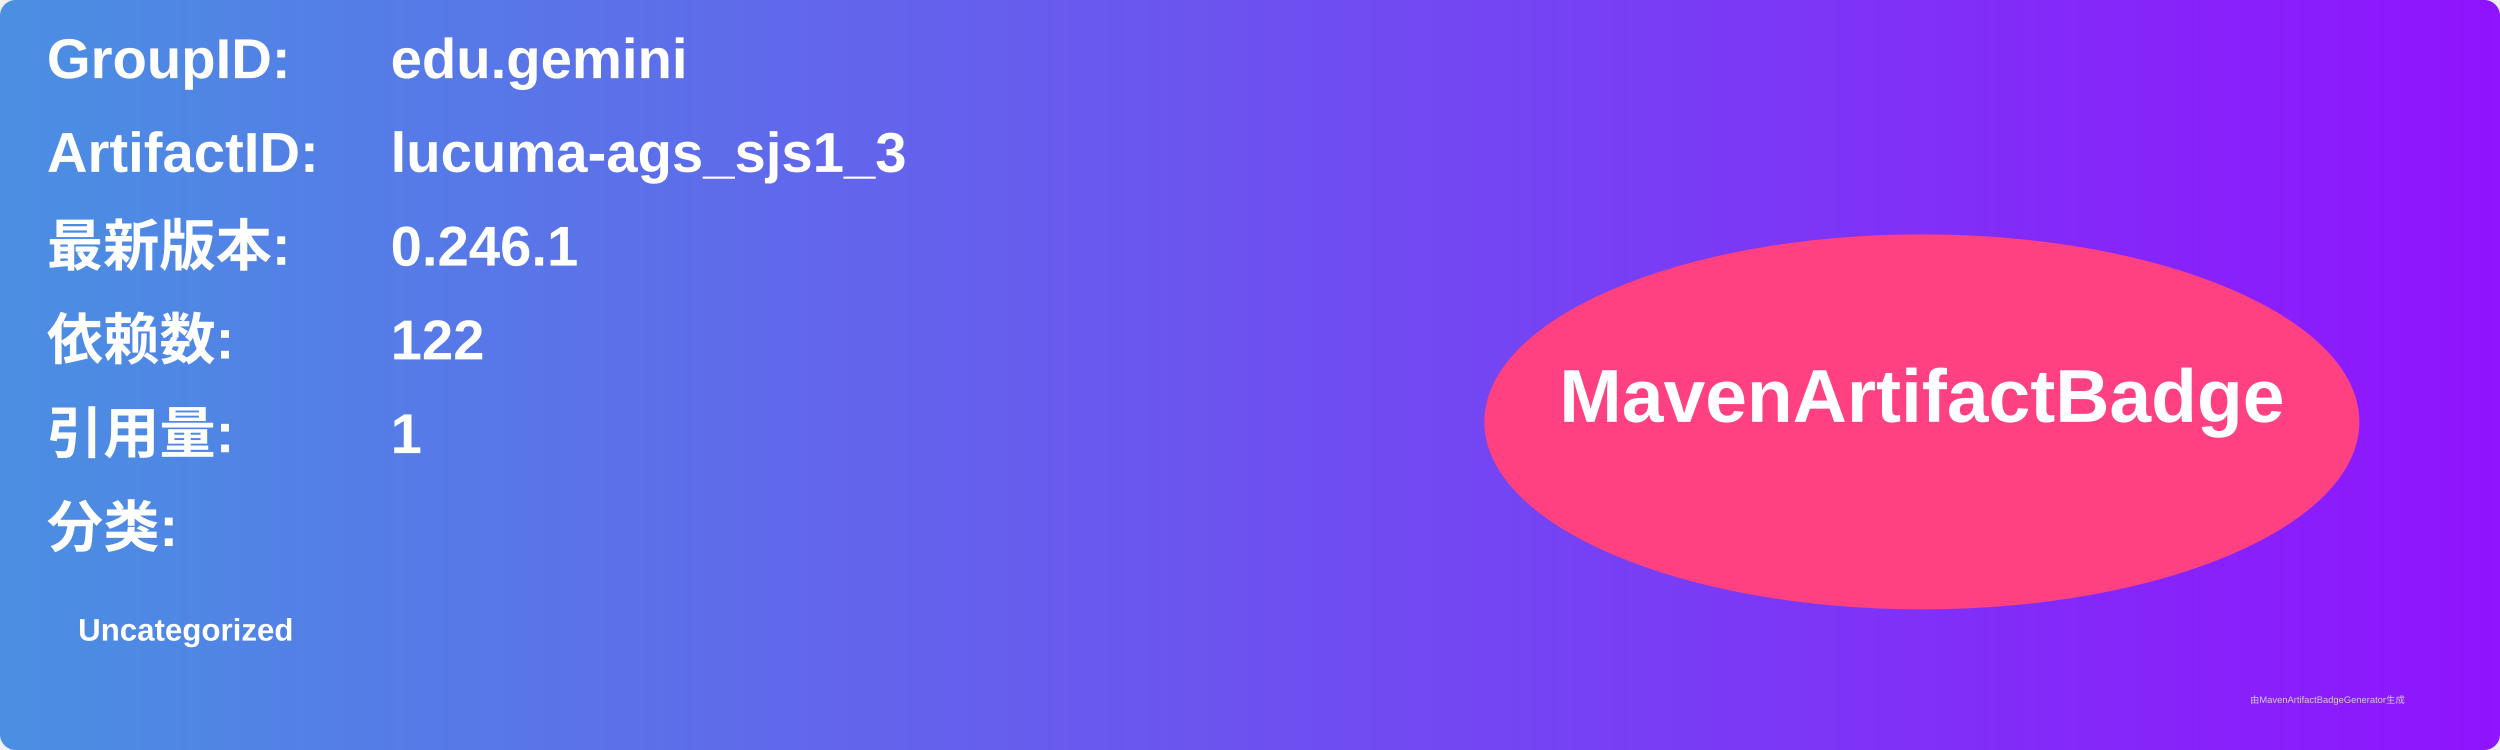
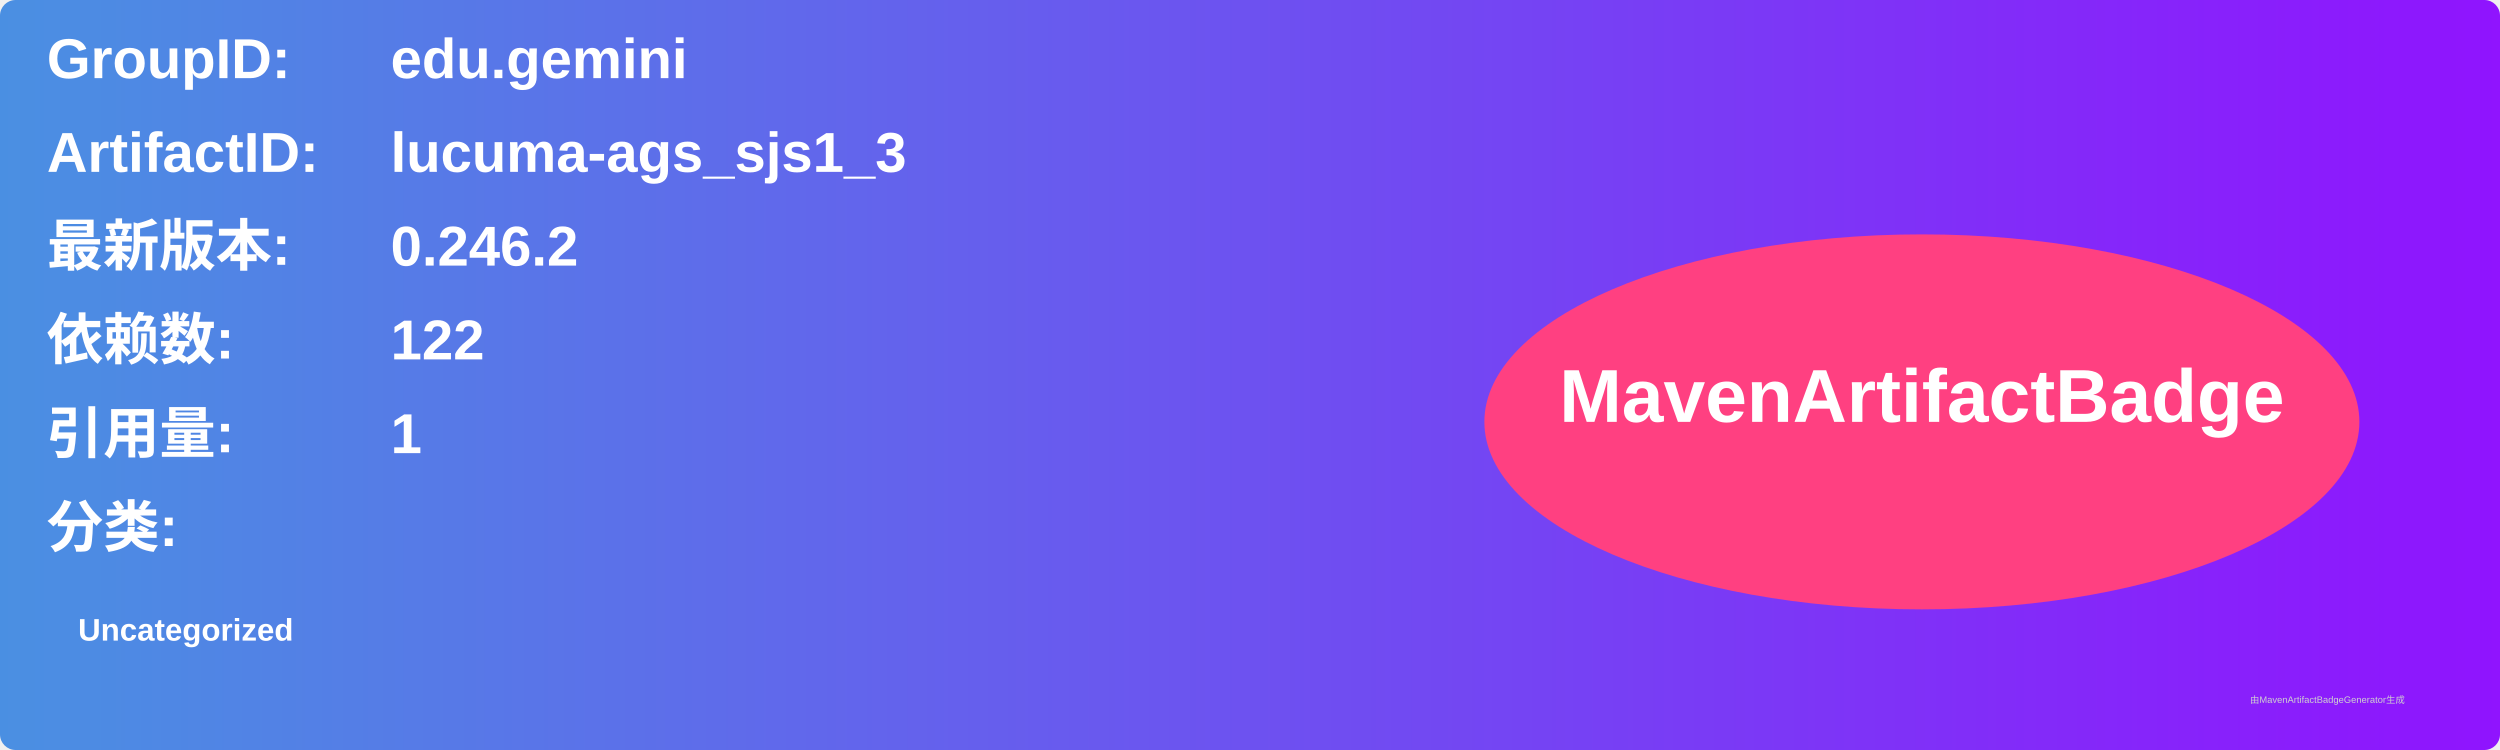
<svg xmlns="http://www.w3.org/2000/svg" width="800" height="240" viewBox="0 0 800 240">
  <linearGradient id="grad" x1="0%" y1="0%" x2="100%" y2="0%">
    <stop offset="0%" stop-color="#4a90e2" />
    <stop offset="100%" stop-color="#9013fe" />
  </linearGradient>
  <rect width="100%" height="100%" rx="5" ry="5" fill="url(#grad)" />
  <g transform="translate(15, 15)">
    <text x="0" y="10" font-family="Arial" font-size="18" fill="white" font-weight="bold" width="260">GroupID:</text>
    <text x="110" y="10" font-family="Arial" font-size="18" fill="white" font-weight="bold" width="460">edu.gemini</text>
    <text x="0" y="40" font-family="Arial" font-size="18" fill="white" font-weight="bold" width="260">ArtifactID:</text>
    <text x="110" y="40" font-family="Arial" font-size="18" fill="white" font-weight="bold" width="460">lucuma-ags_sjs1_3</text>
    <text x="0" y="70" font-family="Arial" font-size="18" fill="white" font-weight="bold">最新版本:</text>
    <text x="110" y="70" font-family="Arial" font-size="18" fill="white" font-weight="bold">
-       <tspan font-weight="bold">0.246.1</tspan>
+       <tspan font-weight="bold">0.246.2</tspan>
    </text>
    <text x="0" y="100" font-family="Arial" font-size="18" fill="white" font-weight="bold">依赖数: </text>
    <text x="110" y="100" font-family="Arial" font-size="18" fill="white">
      <tspan font-weight="bold">122</tspan>
    </text>
    <text x="0" y="130" font-family="Arial" font-size="18" fill="white" font-weight="bold">引用量: </text>
    <text x="110" y="130" font-family="Arial" font-size="18" fill="white">
      <tspan font-weight="bold">1</tspan>
    </text>
    <text x="0" y="160" font-family="Arial" font-size="18" fill="white" font-weight="bold">分类:</text>
    <text x="10" y="190" font-family="Arial" font-size="10" fill="white">
      <tspan font-weight="bold">Uncategorized</tspan>
    </text>
    <ellipse cx="600" cy="120" rx="140" ry="60" fill="#ff4081" />
    <text x="600" y="120" text-anchor="middle" font-family="Arial" font-size="24" fill="white" font-weight="bold">MavenArtifactBadge</text>
  </g>
  <text x="720" y="225" font-family="Arial" font-size="3" fill="#d0d0d0">由MavenArtifactBadgeGenerator生成</text>
</svg>
